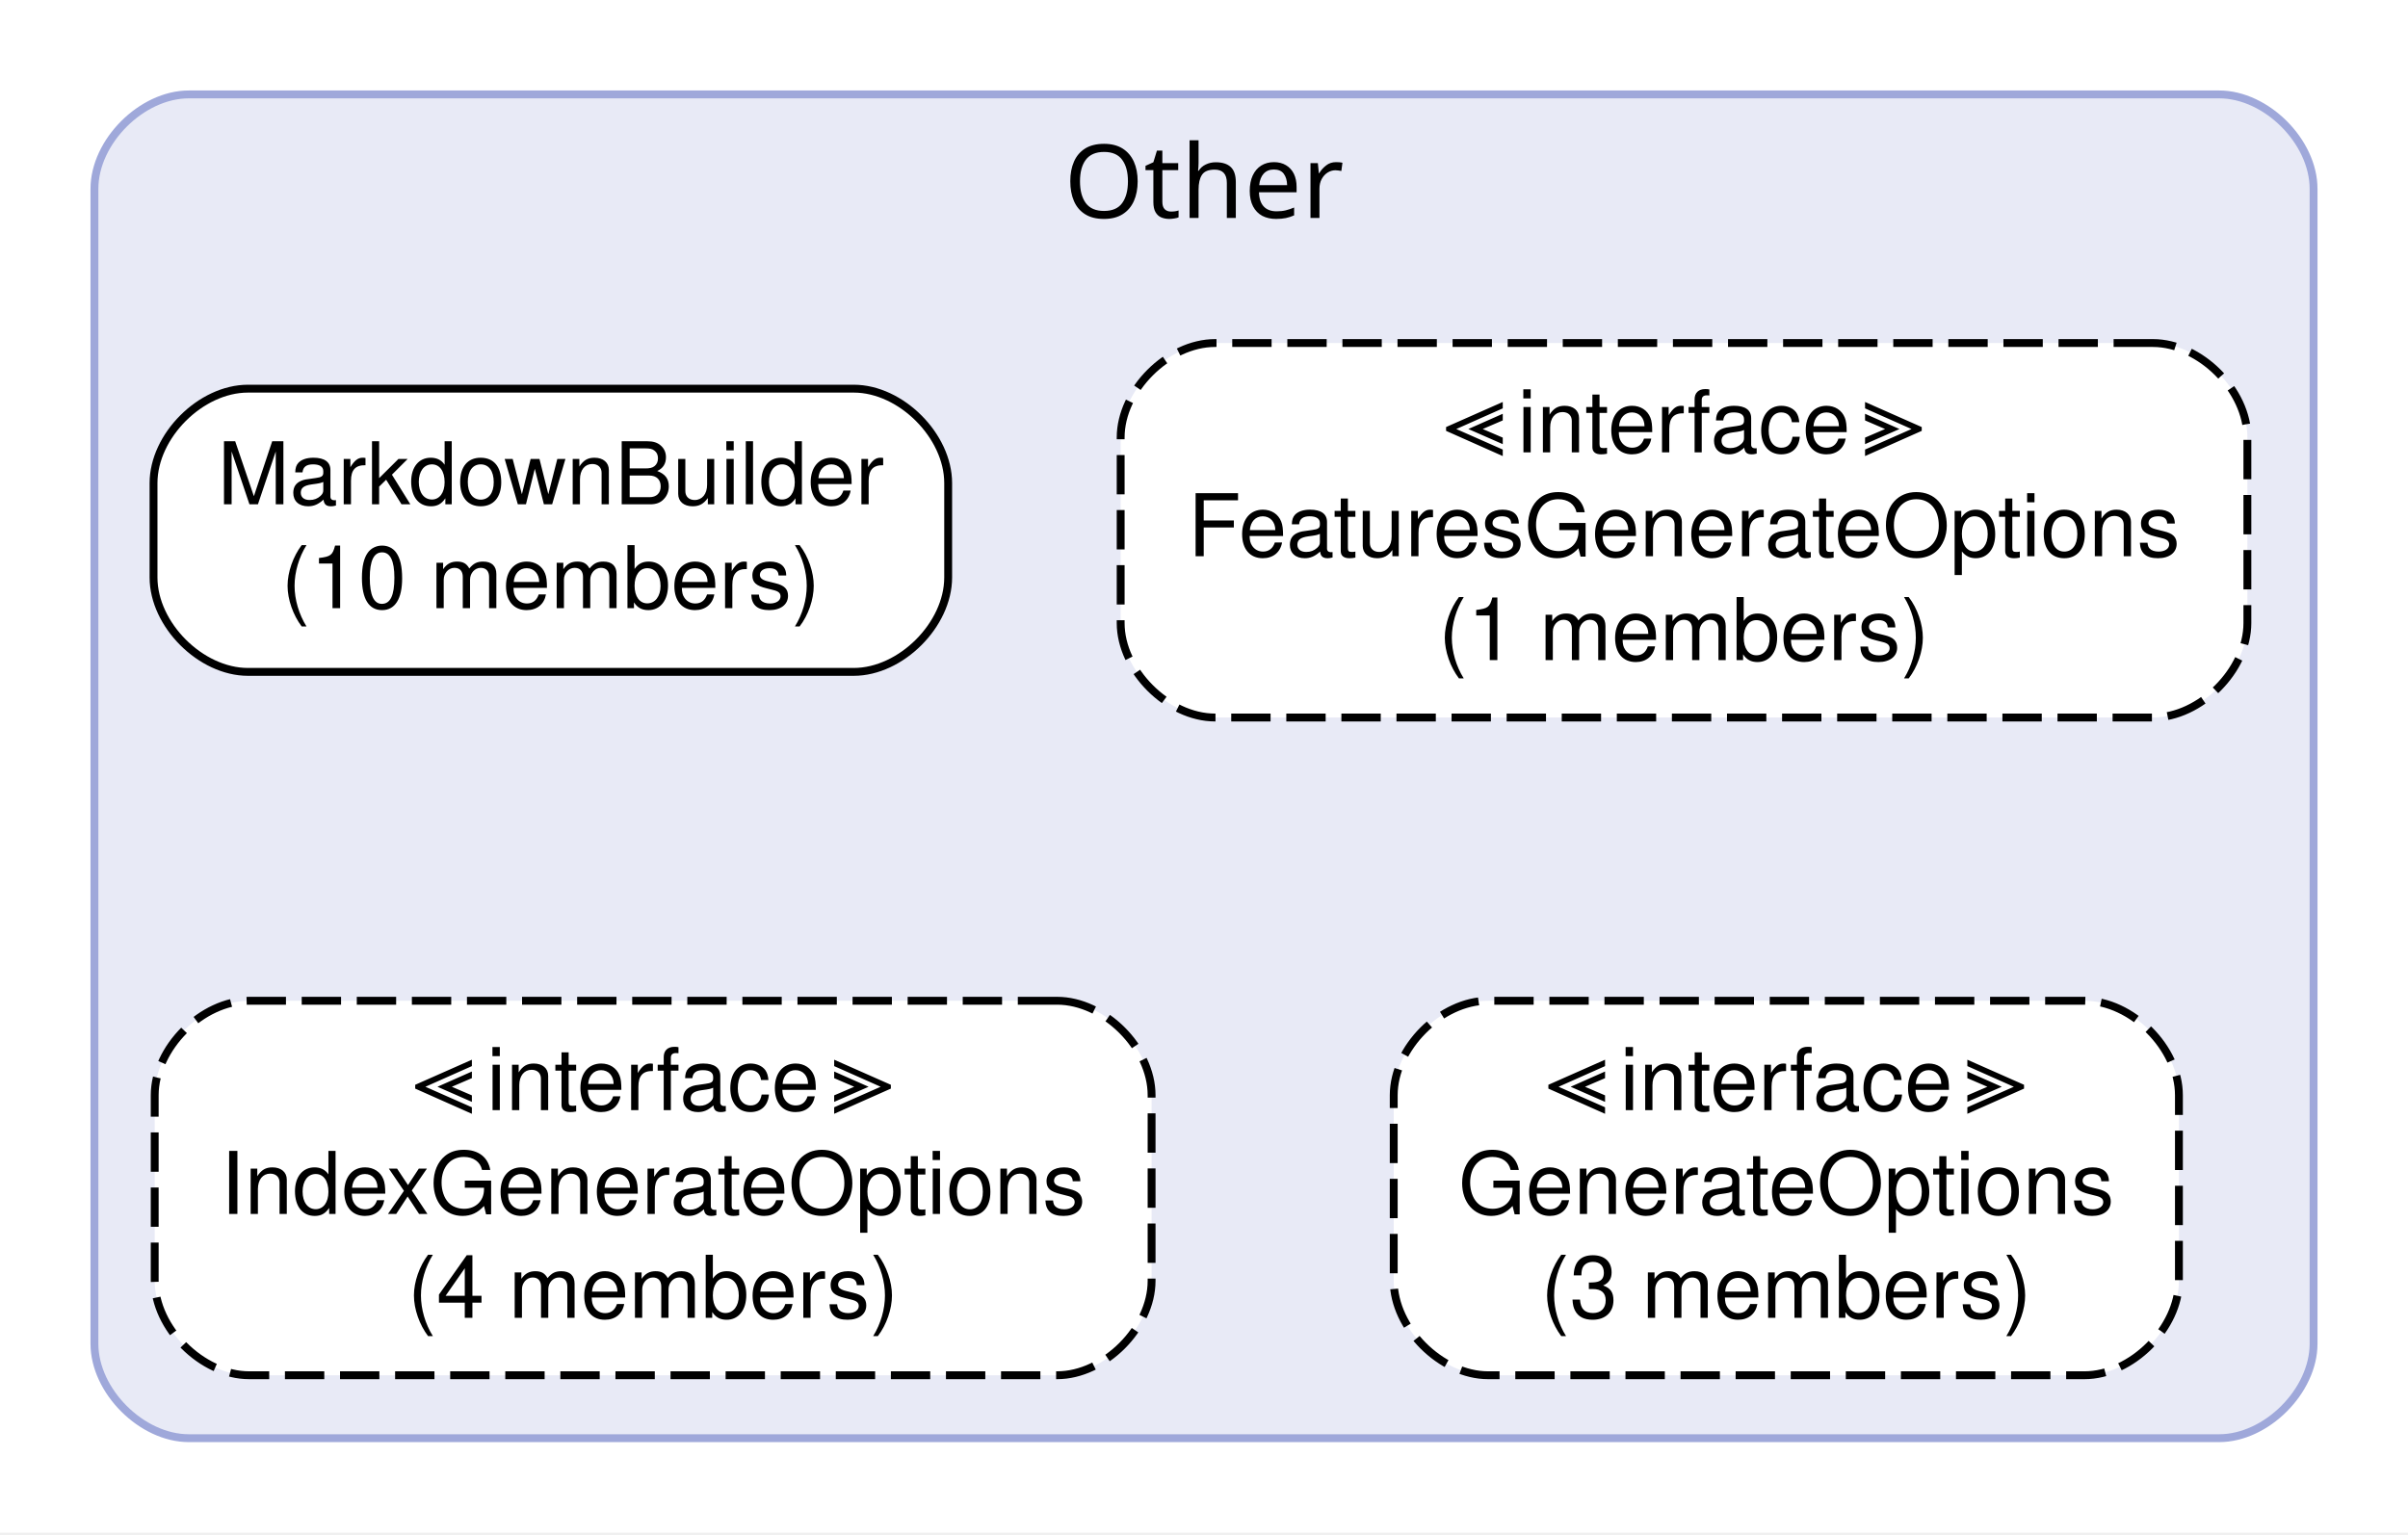
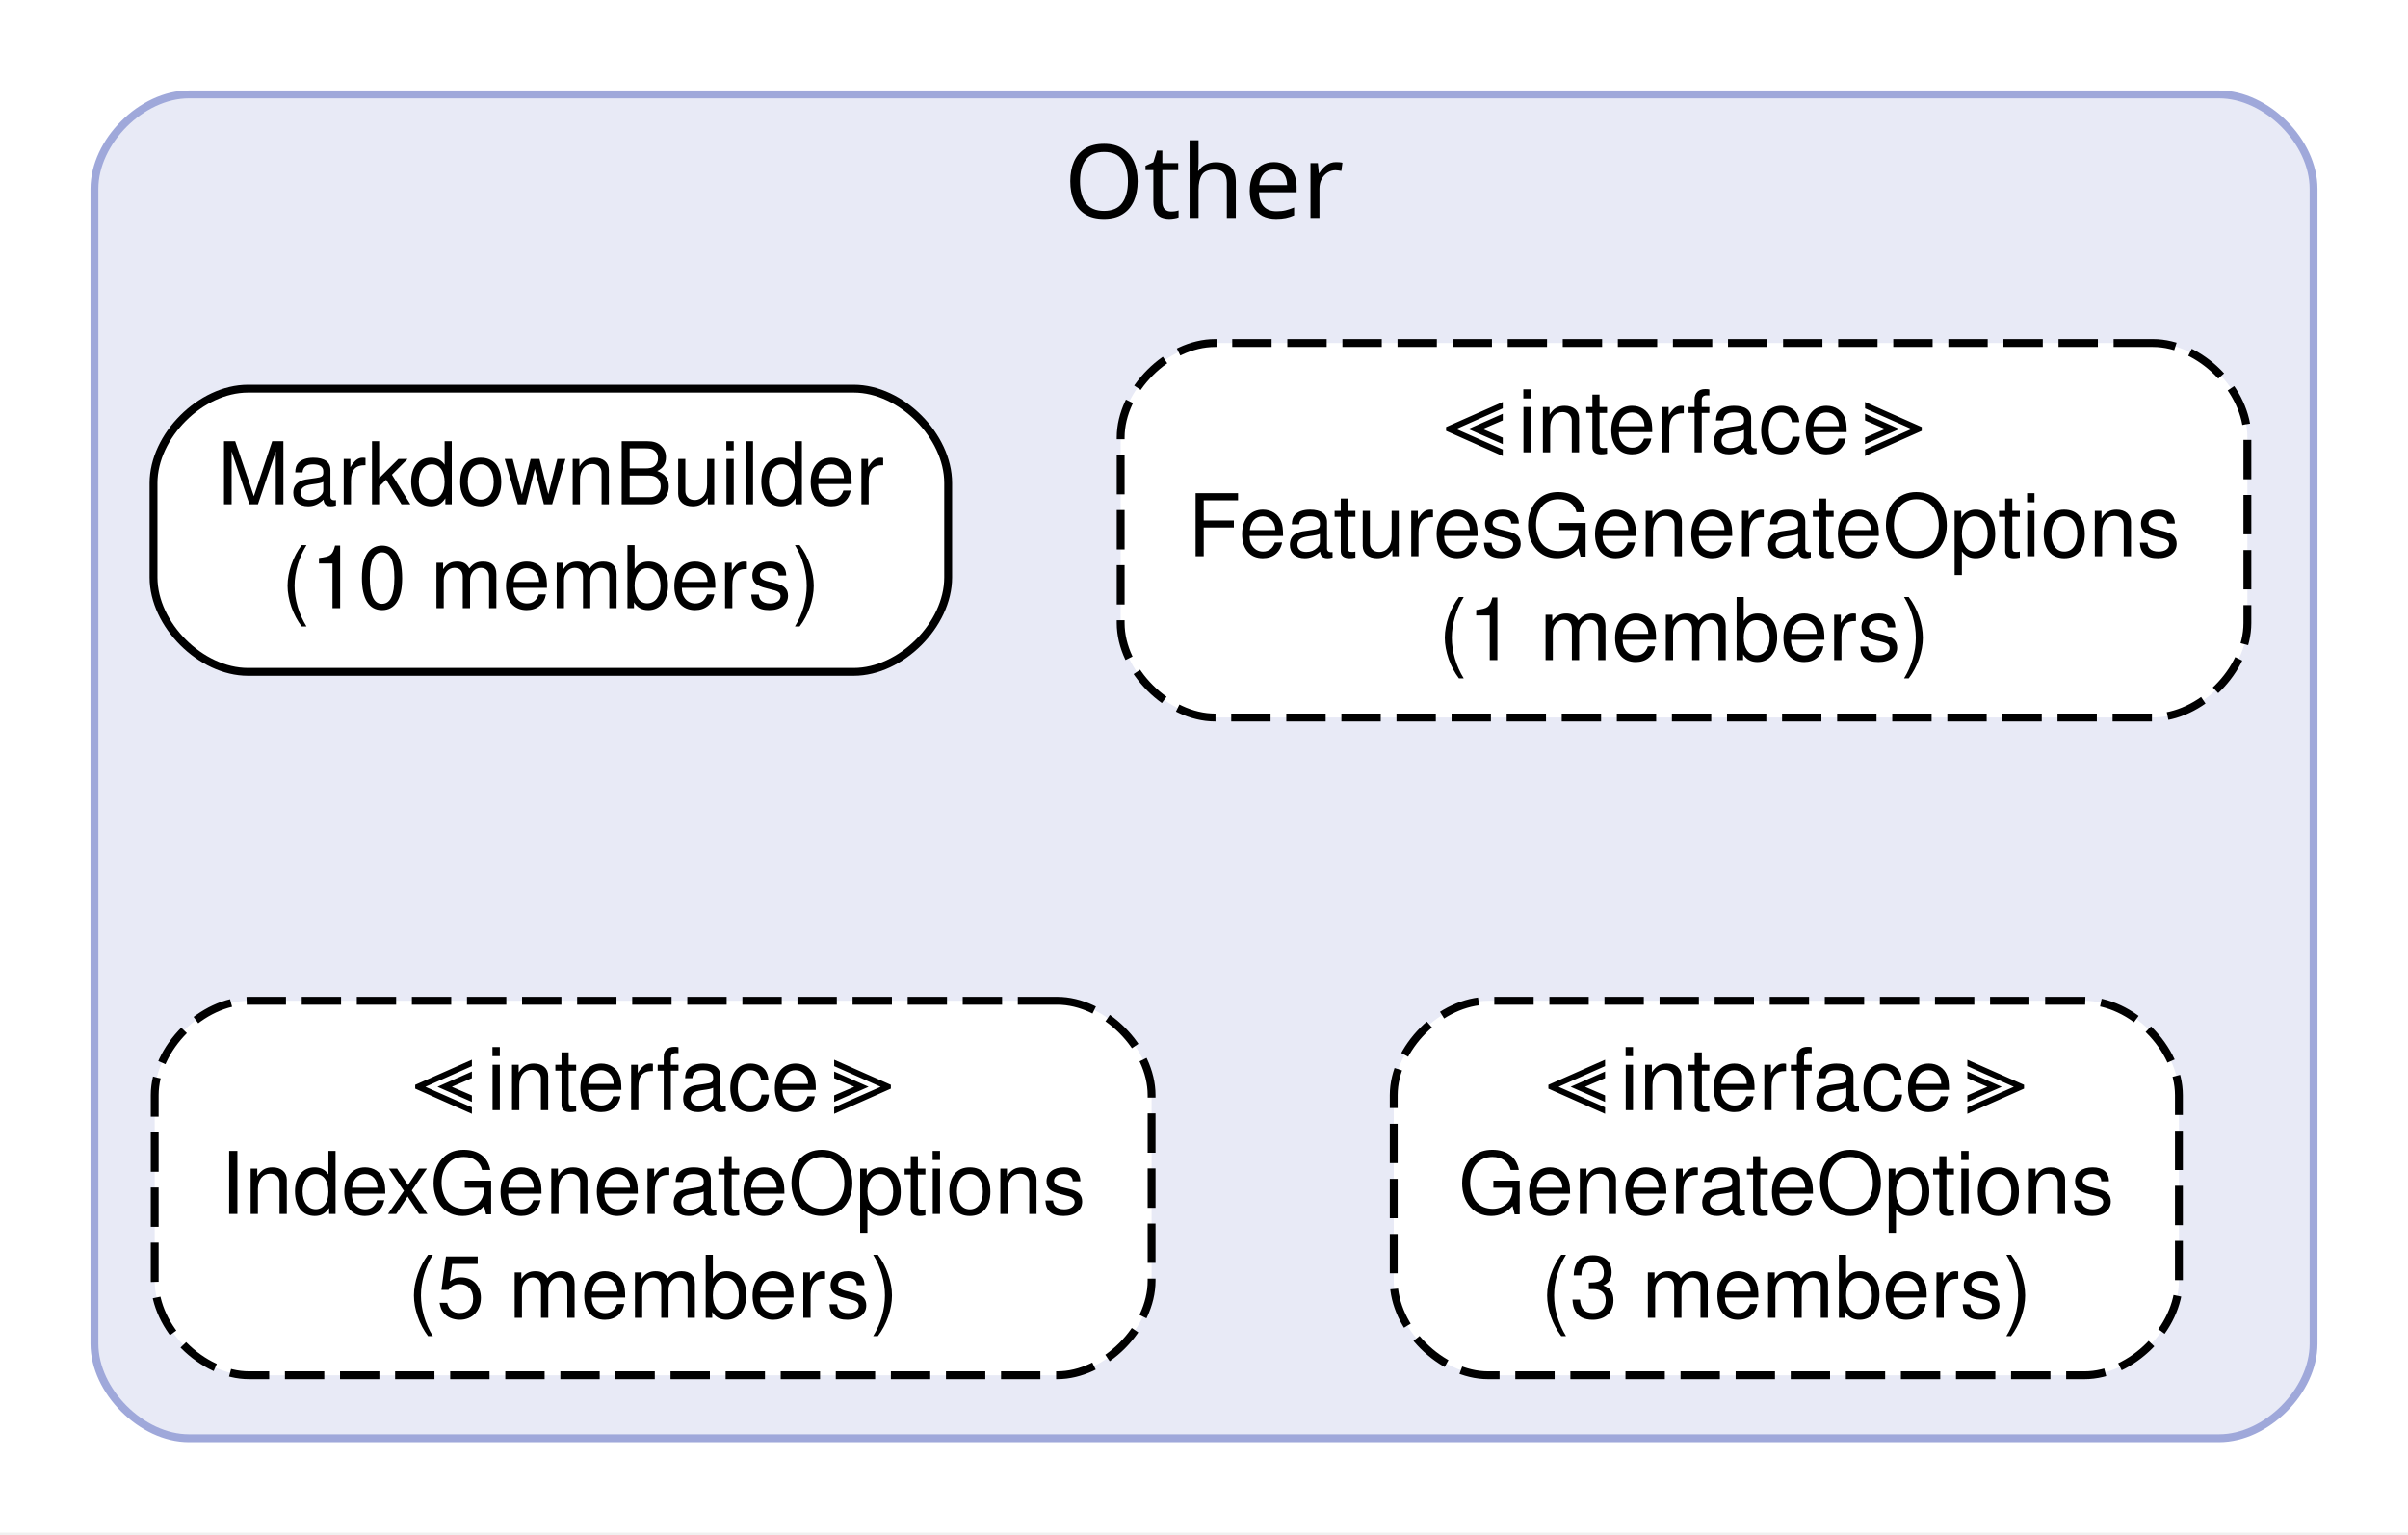
<svg xmlns="http://www.w3.org/2000/svg" width="306pt" height="195pt" viewBox="0.00 0.00 306.00 195.00">
  <g id="graph0" class="graph" transform="scale(1 1) rotate(0) translate(4 190.8)">
    <polygon fill="white" stroke="none" points="-4,4 -4,-190.8 302,-190.8 302,4 -4,4" />
    <g id="clust1" class="cluster">
      <path fill="#e8eaf6" stroke="#9fa8da" d="M20,-8C20,-8 278,-8 278,-8 284,-8 290,-14 290,-20 290,-20 290,-166.8 290,-166.8 290,-172.8 284,-178.8 278,-178.8 278,-178.8 20,-178.8 20,-178.8 14,-178.8 8,-172.8 8,-166.8 8,-166.8 8,-20 8,-20 8,-14 14,-8 20,-8" />
      <text xml:space="preserve" text-anchor="middle" x="149" y="-163.1" font-family="Helvetica Bold" font-size="13.00">Other</text>
    </g>
    <g id="node1" class="node">
      <path fill="white" stroke="black" d="M104.49,-141.4C104.49,-141.4 27.51,-141.4 27.51,-141.4 21.51,-141.4 15.51,-135.4 15.51,-129.4 15.51,-129.4 15.51,-117.4 15.51,-117.4 15.51,-111.4 21.51,-105.4 27.51,-105.4 27.51,-105.4 104.49,-105.4 104.49,-105.4 110.49,-105.4 116.49,-111.4 116.49,-117.4 116.49,-117.4 116.49,-129.4 116.49,-129.4 116.49,-135.4 110.49,-141.4 104.49,-141.4" />
      <text xml:space="preserve" text-anchor="middle" x="66" y="-126.7" font-family="Helvetica,sans-Serif" font-size="11.00">MarkdownBuilder</text>
      <text xml:space="preserve" text-anchor="middle" x="66" y="-113.5" font-family="Helvetica,sans-Serif" font-size="11.00">(10 members)</text>
    </g>
    <g id="node3" class="node">
      <path fill="white" stroke="black" stroke-dasharray="5,2" d="M130.34,-63.6C130.34,-63.6 27.66,-63.6 27.66,-63.6 21.66,-63.6 15.66,-57.6 15.66,-51.6 15.66,-51.6 15.66,-28 15.66,-28 15.66,-22 21.66,-16 27.66,-16 27.66,-16 130.34,-16 130.34,-16 136.34,-16 142.34,-22 142.34,-28 142.34,-28 142.34,-51.6 142.34,-51.6 142.34,-57.6 136.34,-63.6 130.34,-63.6" />
      <text xml:space="preserve" text-anchor="middle" x="79" y="-49.7" font-family="Helvetica,sans-Serif" font-size="11.00">≪interface≫</text>
      <text xml:space="preserve" text-anchor="middle" x="79" y="-36.5" font-family="Helvetica,sans-Serif" font-size="11.00">IndexGenerateOptions</text>
-       <text xml:space="preserve" text-anchor="middle" x="79" y="-23.3" font-family="Helvetica,sans-Serif" font-size="11.00">(4 members)</text>
+       <text xml:space="preserve" text-anchor="middle" x="79" y="-23.3" font-family="Helvetica,sans-Serif" font-size="11.00">(5 members)</text>
    </g>
    <g id="node2" class="node">
      <path fill="white" stroke="black" stroke-dasharray="5,2" d="M269.59,-147.2C269.59,-147.2 150.41,-147.2 150.41,-147.2 144.41,-147.2 138.41,-141.2 138.41,-135.2 138.41,-135.2 138.41,-111.6 138.41,-111.6 138.41,-105.6 144.41,-99.6 150.41,-99.6 150.41,-99.6 269.59,-99.6 269.59,-99.6 275.59,-99.6 281.59,-105.6 281.59,-111.6 281.59,-111.6 281.59,-135.2 281.59,-135.2 281.59,-141.2 275.59,-147.2 269.59,-147.2" />
      <text xml:space="preserve" text-anchor="middle" x="210" y="-133.3" font-family="Helvetica,sans-Serif" font-size="11.00">≪interface≫</text>
      <text xml:space="preserve" text-anchor="middle" x="210" y="-120.1" font-family="Helvetica,sans-Serif" font-size="11.00">FeaturesGenerateOptions</text>
      <text xml:space="preserve" text-anchor="middle" x="210" y="-106.9" font-family="Helvetica,sans-Serif" font-size="11.00">(1 members)</text>
    </g>
    <g id="node4" class="node">
      <path fill="white" stroke="black" stroke-dasharray="5,2" d="M260.89,-63.6C260.89,-63.6 185.11,-63.6 185.11,-63.6 179.11,-63.6 173.11,-57.6 173.11,-51.6 173.11,-51.6 173.11,-28 173.11,-28 173.11,-22 179.11,-16 185.11,-16 185.11,-16 260.89,-16 260.89,-16 266.89,-16 272.89,-22 272.89,-28 272.89,-28 272.89,-51.6 272.89,-51.6 272.89,-57.6 266.89,-63.6 260.89,-63.6" />
      <text xml:space="preserve" text-anchor="middle" x="223" y="-49.7" font-family="Helvetica,sans-Serif" font-size="11.00">≪interface≫</text>
      <text xml:space="preserve" text-anchor="middle" x="223" y="-36.5" font-family="Helvetica,sans-Serif" font-size="11.00">GenerateOptions</text>
      <text xml:space="preserve" text-anchor="middle" x="223" y="-23.3" font-family="Helvetica,sans-Serif" font-size="11.00">(3 members)</text>
    </g>
  </g>
</svg>
